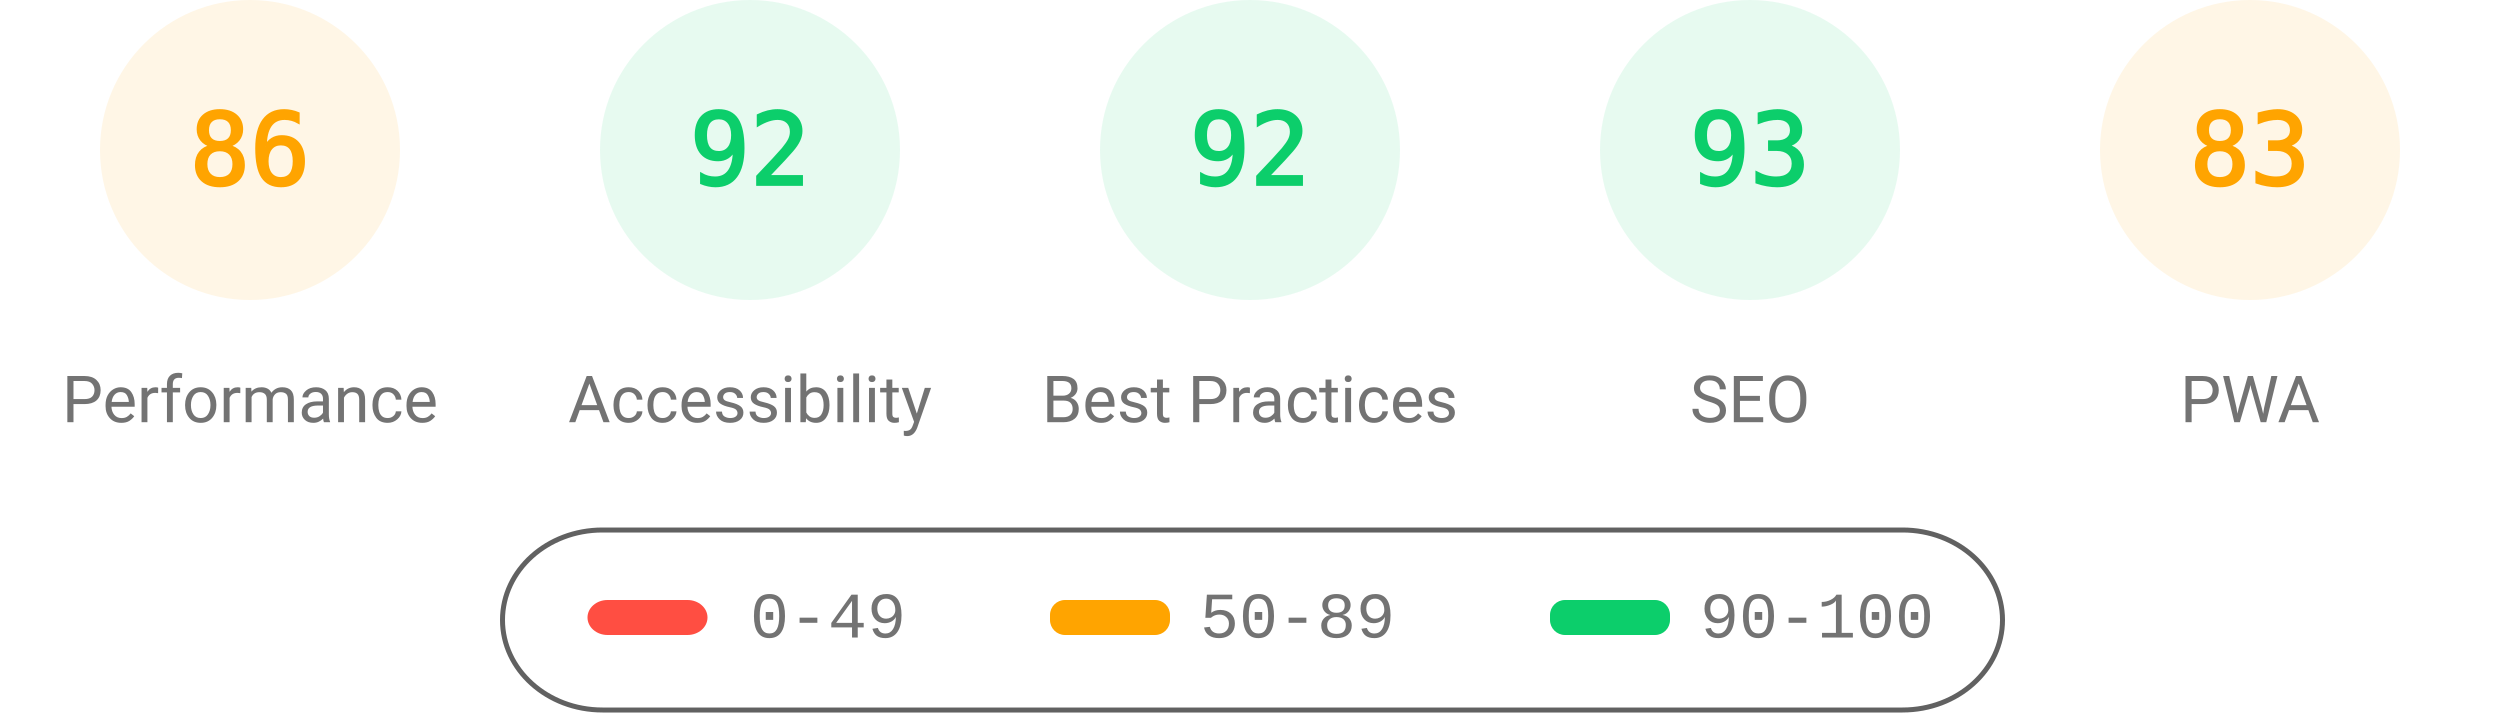
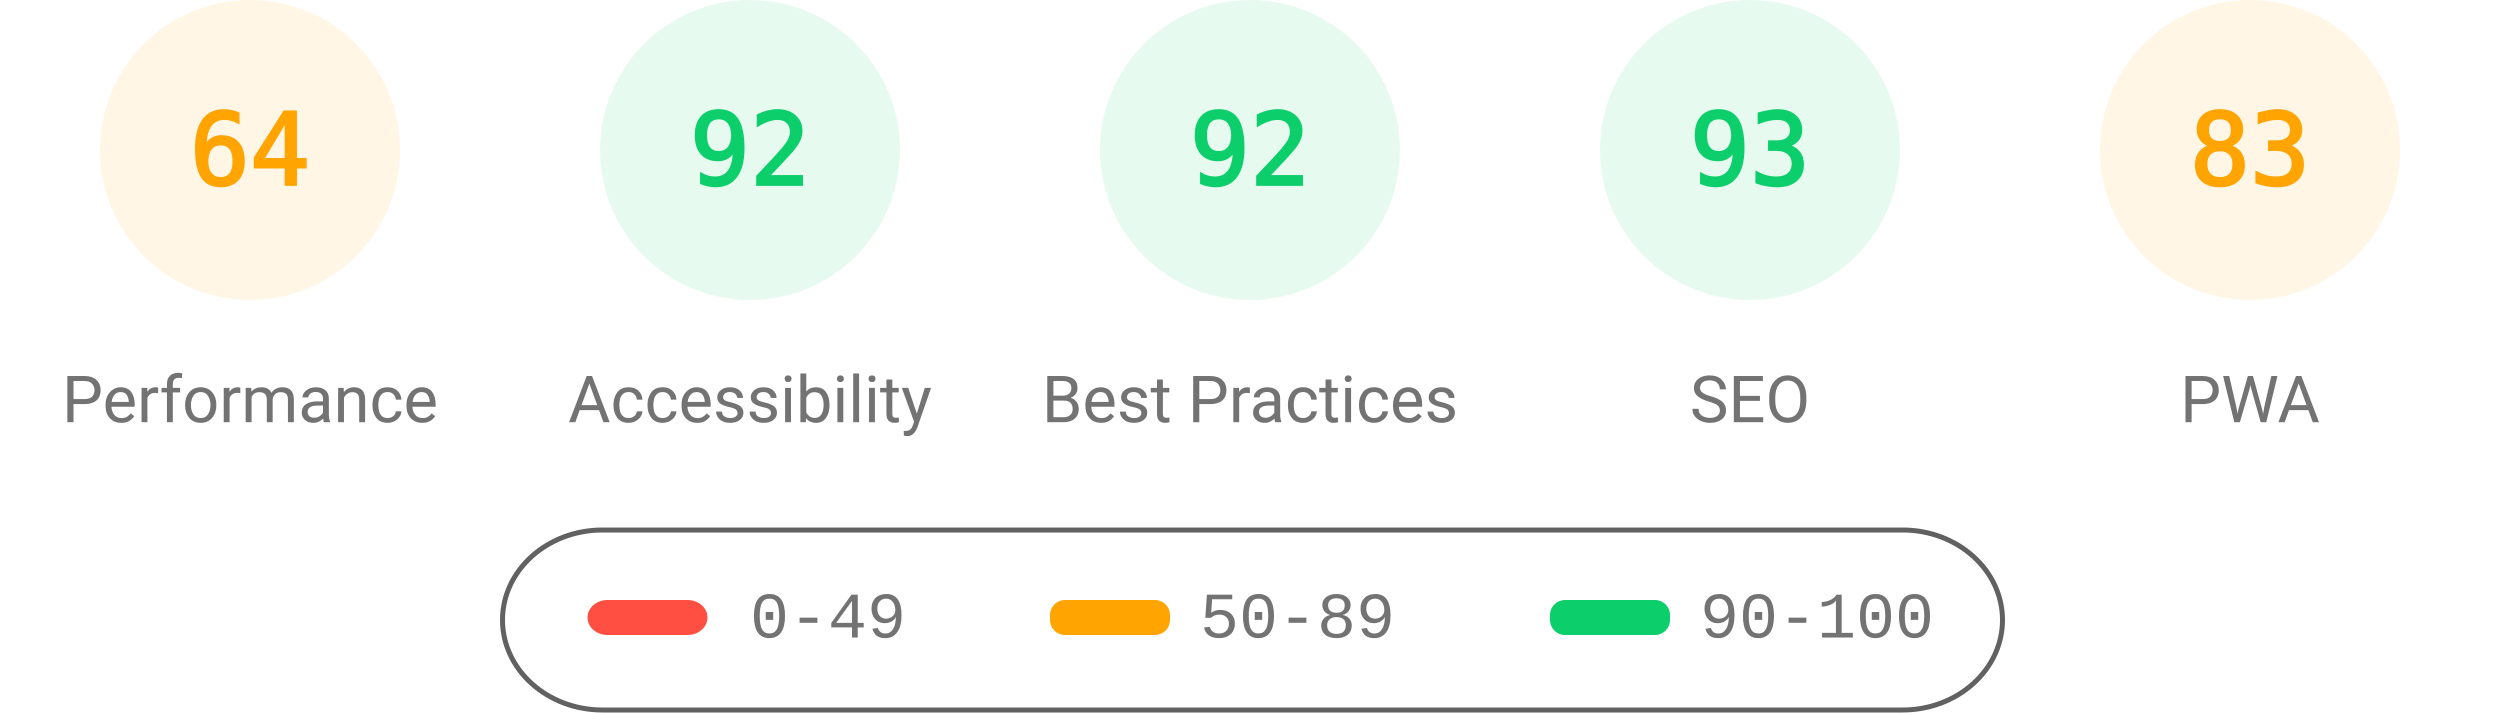
<svg xmlns="http://www.w3.org/2000/svg" fill="none" width="1000" height="285">
  <style>.gauge-base{opacity:.1}.gauge-arc{fill:none;animation-delay:250ms;stroke-linecap:round;transform:rotate(-90deg);transform-origin:100px 60px;animation:load-gauge 1s ease forwards}.guage-text{font-size:40px;font-family:monospace;text-align:center}.guage-red{color:#ff4e42;fill:#ff4e42;stroke:#ff4e42}.guage-orange{color:#ffa400;fill:#ffa400;stroke:#ffa400}.guage-green{color:#0cce6b;fill:#0cce6b;stroke:#0cce6b}.guage-undefined{color:#5c5c5c;fill:#5c5c5c;stroke:#5c5c5c}.guage-title{color:#737373;fill:#737373;stroke:none;font-size:26px;line-height:26px;font-family:Roboto,Halvetica,Arial,sans-serif}@keyframes load-gauge{from{stroke-dasharray:0 352.858}}</style>
  <svg class="guage-div guage-perf guage-orange" viewBox="0 0 200 200" width="200" height="200">
    <circle class="gauge-base" r="56" cx="100" cy="60" stroke-width="8" />
-     <circle class="gauge-arc guage-arc-1" r="56" cx="100" cy="60" stroke-width="8" style="stroke-dasharray:302.598,351.858" />
-     <text class="guage-text" x="100" y="60" alignment-baseline="central" dominant-baseline="central" text-anchor="middle">86</text>
+     <circle class="gauge-arc guage-arc-1" r="56" cx="100" cy="60" stroke-width="8" style="stroke-dasharray:225.189,351.858" />
+     <text class="guage-text" x="100" y="60" alignment-baseline="central" dominant-baseline="central" text-anchor="middle">64</text>
    <text class="guage-title" x="100" y="160" alignment-baseline="central" dominant-baseline="central" text-anchor="middle">Performance</text>
  </svg>
  <svg class="guage-div guage-acc guage-green" viewBox="0 0 200 200" width="200" height="200" x="200">
    <circle class="gauge-base" r="56" cx="100" cy="60" stroke-width="8" />
    <circle class="gauge-arc guage-arc-2" r="56" cx="100" cy="60" stroke-width="8" style="stroke-dasharray:323.709,351.858" />
    <text class="guage-text" x="100" y="60" alignment-baseline="central" dominant-baseline="central" text-anchor="middle">92</text>
    <text class="guage-title" x="100" y="160" alignment-baseline="central" dominant-baseline="central" text-anchor="middle">Accessibility</text>
  </svg>
  <svg class="guage-div guage-best guage-green" viewBox="0 0 200 200" width="200" height="200" x="400">
    <circle class="gauge-base" r="56" cx="100" cy="60" stroke-width="8" />
    <circle class="gauge-arc guage-arc-3" r="56" cx="100" cy="60" stroke-width="8" style="stroke-dasharray:323.709,351.858" />
    <text class="guage-text" x="100" y="60" alignment-baseline="central" dominant-baseline="central" text-anchor="middle">92</text>
    <text class="guage-title" x="100" y="160" alignment-baseline="central" dominant-baseline="central" text-anchor="middle">Best Practices</text>
  </svg>
  <svg class="guage-div guage-seo guage-green" viewBox="0 0 200 200" width="200" height="200" x="600">
    <circle class="gauge-base" r="56" cx="100" cy="60" stroke-width="8" />
    <circle class="gauge-arc guage-arc-4" r="56" cx="100" cy="60" stroke-width="8" style="stroke-dasharray:327.228,351.858" />
    <text class="guage-text" x="100" y="60" alignment-baseline="central" dominant-baseline="central" text-anchor="middle">93</text>
    <text class="guage-title" x="100" y="160" alignment-baseline="central" dominant-baseline="central" text-anchor="middle">SEO</text>
  </svg>
  <svg class="guage-div guage-pwa guage-orange" viewBox="0 0 200 200" width="200" height="200" x="800">
    <circle class="gauge-base" r="56" cx="100" cy="60" stroke-width="8" />
    <circle class="gauge-arc guage-arc-4" r="56" cx="100" cy="60" stroke-width="8" style="stroke-dasharray:292.042,351.858" />
    <text class="guage-text" x="100" y="60" alignment-baseline="central" dominant-baseline="central" text-anchor="middle">83</text>
    <text class="guage-title" x="100" y="160" alignment-baseline="central" dominant-baseline="central" text-anchor="middle">PWA</text>
  </svg>
  <svg width="604" height="76" x="200" y="210">
    <path fill="none" id="canvas_background" d="M-1-1h604v80H-1z" />
    <rect fill-opacity="0" stroke="#616161" stroke-width="2" rx="40" id="svg_2" height="72" width="600" y="2" x="1" fill="#000" />
    <rect stroke="#000" rx="8" id="svg_3" height="14" width="48" y="30" x="35" stroke-opacity="null" stroke-width="0" fill="#ff4e42" />
    <rect stroke="#000" rx="6" id="svg_4" height="14" width="48" y="30" x="220" stroke-opacity="null" stroke-width="0" fill="#ffa400" />
    <rect stroke="#000" rx="6" id="svg_5" height="14" width="48" y="30" x="420" stroke-opacity="null" stroke-width="0" fill="#0cce6b" />
    <text xml:space="preserve" text-anchor="start" font-family="'Courier New', Courier, monospace" font-size="26" id="svg_6" y="45" x="100" stroke-opacity="null" stroke-width="0" stroke="#000" fill="#737373">0-49</text>
    <text xml:space="preserve" text-anchor="start" font-family="'Courier New', Courier, monospace" font-size="26" id="svg_7" y="45" x="280" stroke-opacity="null" stroke-width="0" stroke="#000" fill="#737373">50-89</text>
    <text xml:space="preserve" text-anchor="start" font-family="'Courier New', Courier, monospace" font-size="26" id="svg_8" y="45" x="480" stroke-opacity="null" stroke-width="0" stroke="#000" fill="#737373">90-100</text>
  </svg>
</svg>
